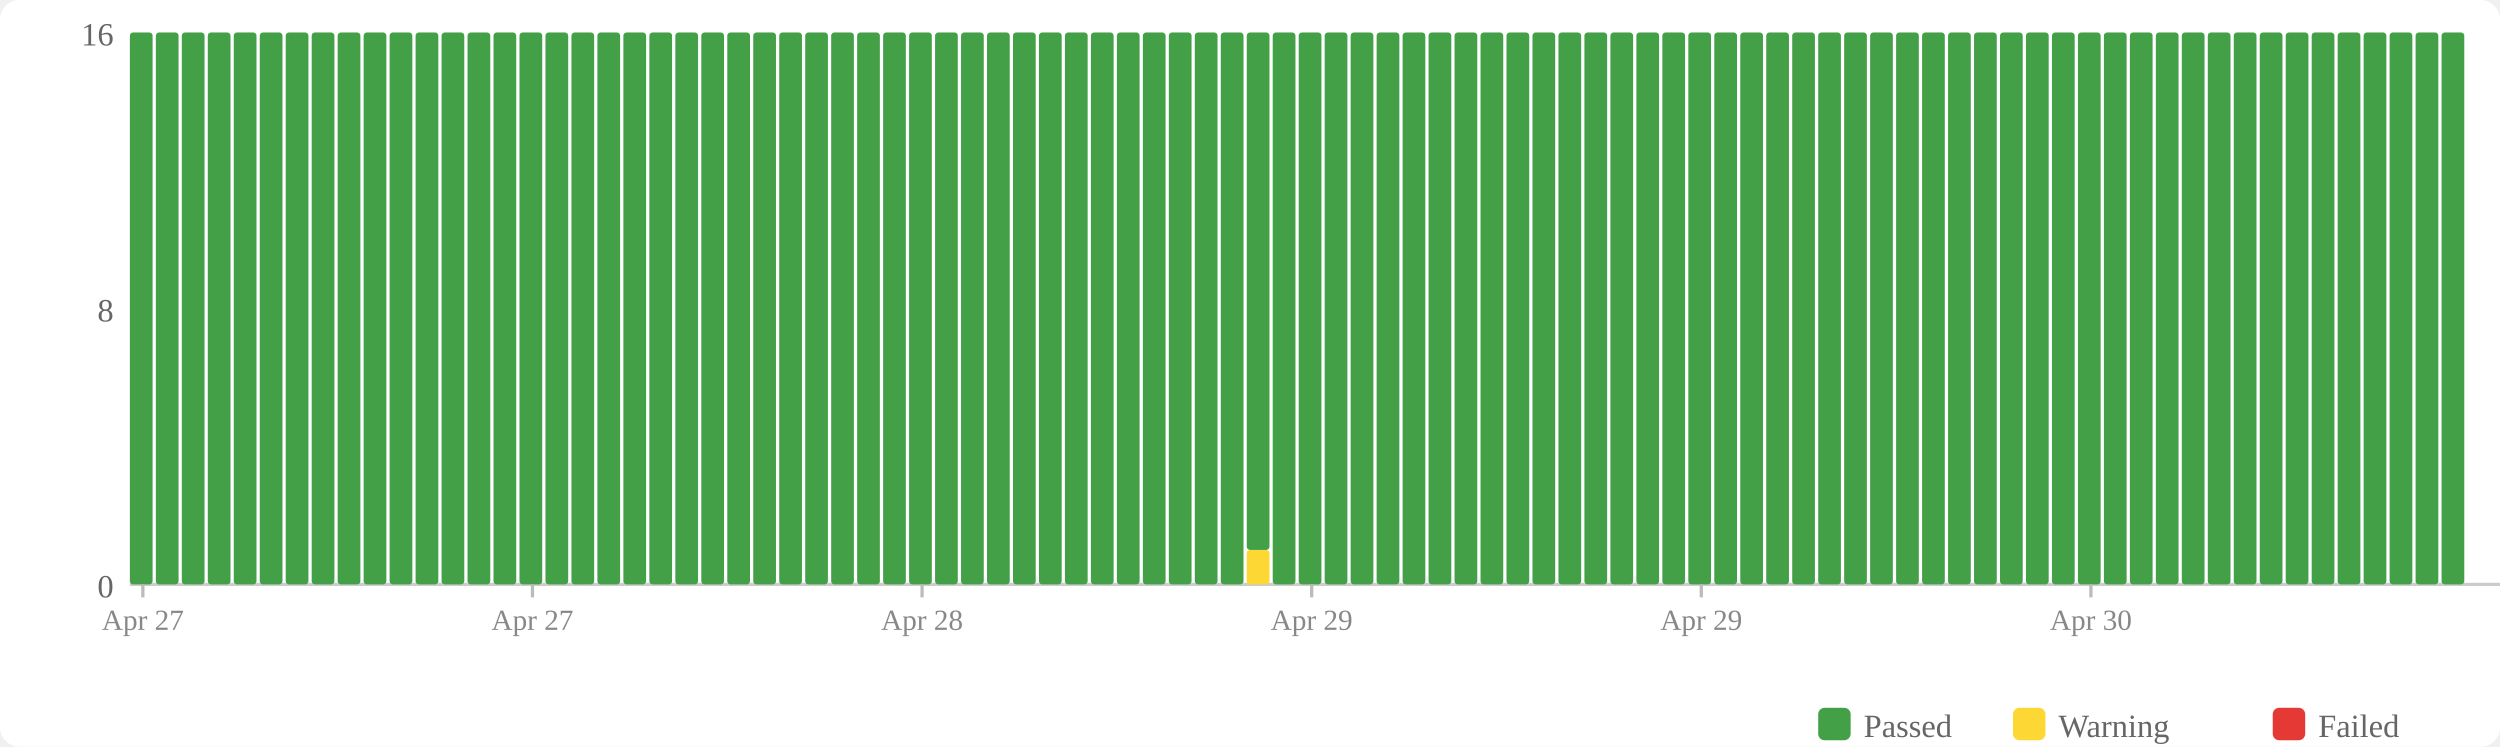
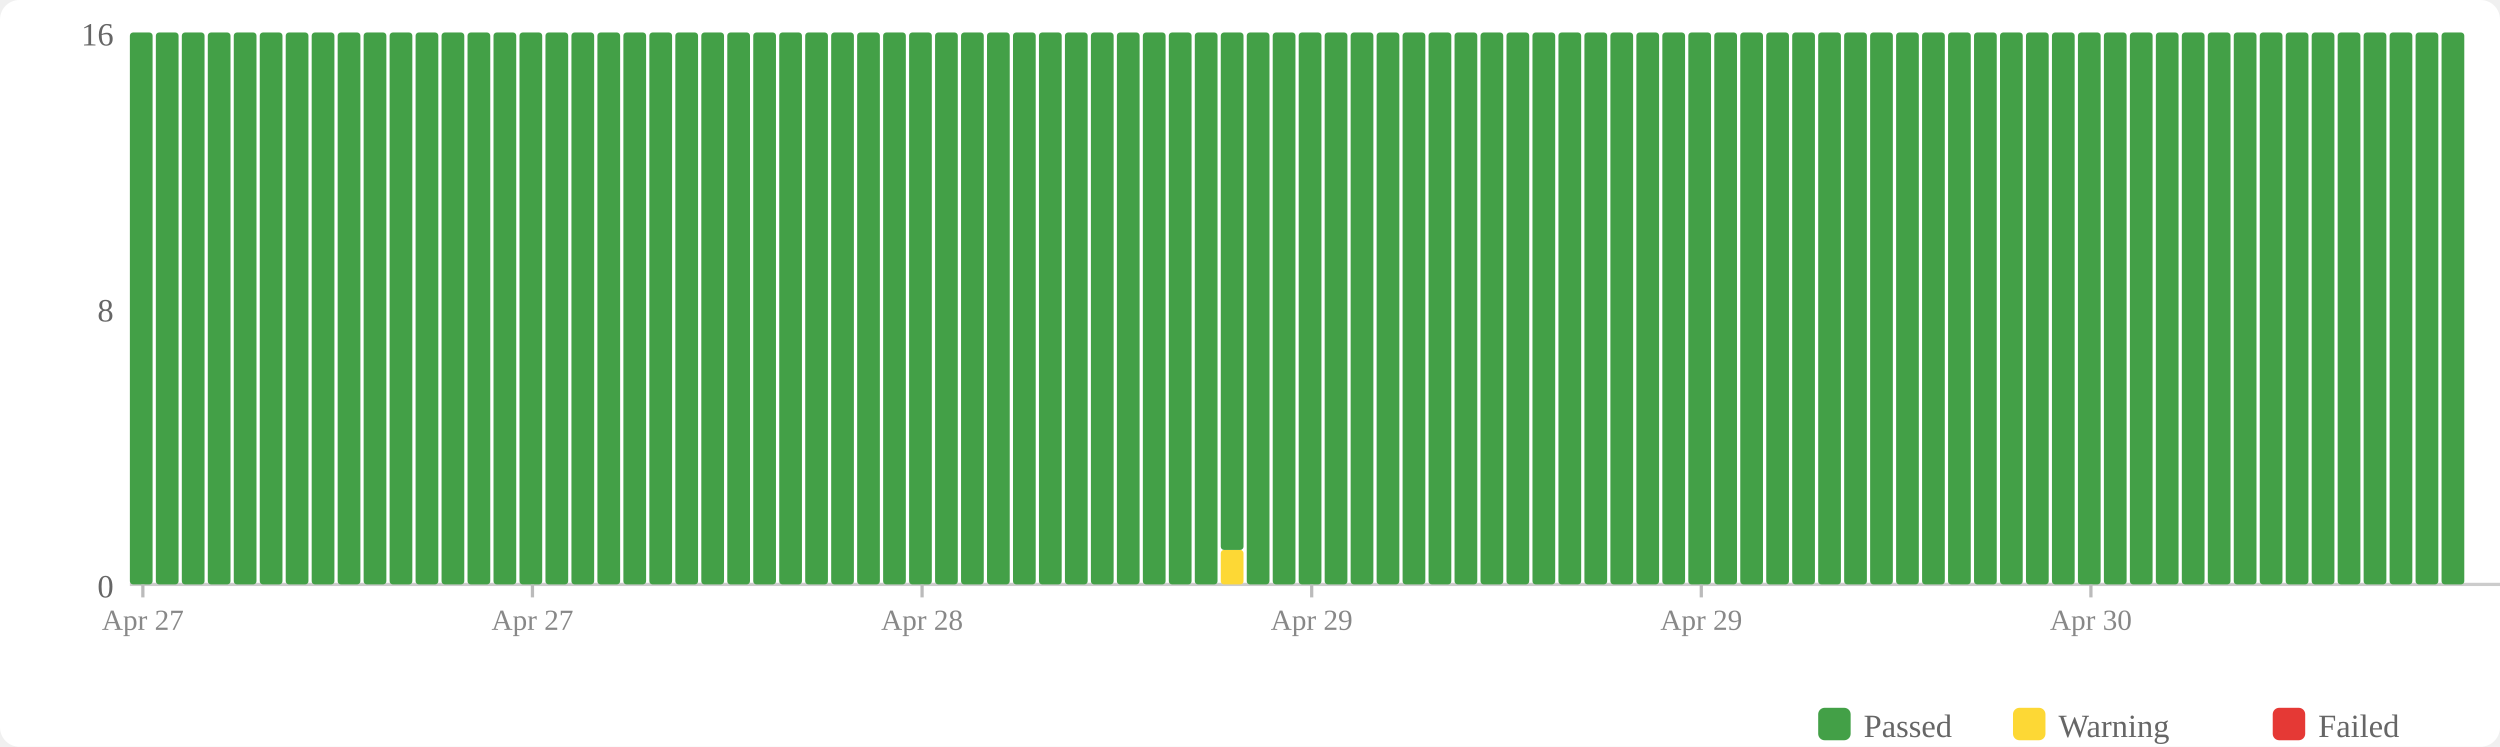
<svg xmlns="http://www.w3.org/2000/svg" width="770" height="230" viewBox="0 0 770 230">
  <rect width="770" height="230" fill="#fff" rx="6" />
  <rect x="560" y="218" width="10" height="10" fill="#43a047" rx="2" />
  <text x="574" y="227" font-size="10" fill="#666">Passed</text>
  <rect x="620" y="218" width="10" height="10" fill="#fdd835" rx="2" />
  <text x="634" y="227" font-size="10" fill="#666">Warning</text>
  <rect x="700" y="218" width="10" height="10" fill="#e53935" rx="2" />
  <text x="714" y="227" font-size="10" fill="#666">Failed</text>
  <text x="35" y="184" text-anchor="end" font-size="10" fill="#666">0</text>
  <text x="35" y="99" text-anchor="end" font-size="10" fill="#666">8</text>
  <text x="35" y="14" text-anchor="end" font-size="10" fill="#666">16</text>
  <line x1="40" y1="180" x2="770" y2="180" stroke="#ccc" stroke-width="1" />
  <rect x="40" y="10" width="7" height="170" fill="#43a047" rx="1" />
  <rect x="48" y="10" width="7" height="170" fill="#43a047" rx="1" />
  <rect x="56" y="10" width="7" height="170" fill="#43a047" rx="1" />
  <rect x="64" y="10" width="7" height="170" fill="#43a047" rx="1" />
  <rect x="72" y="10" width="7" height="170" fill="#43a047" rx="1" />
  <rect x="80" y="10" width="7" height="170" fill="#43a047" rx="1" />
  <rect x="88" y="10" width="7" height="170" fill="#43a047" rx="1" />
  <rect x="96" y="10" width="7" height="170" fill="#43a047" rx="1" />
  <rect x="104" y="10" width="7" height="170" fill="#43a047" rx="1" />
  <rect x="112" y="10" width="7" height="170" fill="#43a047" rx="1" />
  <rect x="120" y="10" width="7" height="170" fill="#43a047" rx="1" />
  <rect x="128" y="10" width="7" height="170" fill="#43a047" rx="1" />
  <rect x="136" y="10" width="7" height="170" fill="#43a047" rx="1" />
  <rect x="144" y="10" width="7" height="170" fill="#43a047" rx="1" />
  <rect x="152" y="10" width="7" height="170" fill="#43a047" rx="1" />
  <rect x="160" y="10" width="7" height="170" fill="#43a047" rx="1" />
  <rect x="168" y="10" width="7" height="170" fill="#43a047" rx="1" />
  <rect x="176" y="10" width="7" height="170" fill="#43a047" rx="1" />
  <rect x="184" y="10" width="7" height="170" fill="#43a047" rx="1" />
  <rect x="192" y="10" width="7" height="170" fill="#43a047" rx="1" />
  <rect x="200" y="10" width="7" height="170" fill="#43a047" rx="1" />
  <rect x="208" y="10" width="7" height="170" fill="#43a047" rx="1" />
  <rect x="216" y="10" width="7" height="170" fill="#43a047" rx="1" />
  <rect x="224" y="10" width="7" height="170" fill="#43a047" rx="1" />
  <rect x="232" y="10" width="7" height="170" fill="#43a047" rx="1" />
  <rect x="240" y="10" width="7" height="170" fill="#43a047" rx="1" />
  <rect x="248" y="10" width="7" height="170" fill="#43a047" rx="1" />
  <rect x="256" y="10" width="7" height="170" fill="#43a047" rx="1" />
  <rect x="264" y="10" width="7" height="170" fill="#43a047" rx="1" />
  <rect x="272" y="10" width="7" height="170" fill="#43a047" rx="1" />
  <rect x="280" y="10" width="7" height="170" fill="#43a047" rx="1" />
  <rect x="288" y="10" width="7" height="170" fill="#43a047" rx="1" />
  <rect x="296" y="10" width="7" height="170" fill="#43a047" rx="1" />
  <rect x="304" y="10" width="7" height="170" fill="#43a047" rx="1" />
  <rect x="312" y="10" width="7" height="170" fill="#43a047" rx="1" />
  <rect x="320" y="10" width="7" height="170" fill="#43a047" rx="1" />
  <rect x="328" y="10" width="7" height="170" fill="#43a047" rx="1" />
  <rect x="336" y="10" width="7" height="170" fill="#43a047" rx="1" />
  <rect x="344" y="10" width="7" height="170" fill="#43a047" rx="1" />
  <rect x="352" y="10" width="7" height="170" fill="#43a047" rx="1" />
  <rect x="360" y="10" width="7" height="170" fill="#43a047" rx="1" />
  <rect x="368" y="10" width="7" height="170" fill="#43a047" rx="1" />
-   <rect x="376" y="10" width="7" height="170" fill="#43a047" rx="1" />
-   <rect x="384" y="169.375" width="7" height="10.625" fill="#fdd835" rx="1" />
-   <rect x="384" y="10" width="7" height="159.375" fill="#43a047" rx="1" />
+   <rect x="376" y="169.375" width="7" height="10.625" fill="#fdd835" rx="1" />
+   <rect x="376" y="10" width="7" height="159.375" fill="#43a047" rx="1" />
+   <rect x="384" y="10" width="7" height="170" fill="#43a047" rx="1" />
  <rect x="392" y="10" width="7" height="170" fill="#43a047" rx="1" />
  <rect x="400" y="10" width="7" height="170" fill="#43a047" rx="1" />
  <rect x="408" y="10" width="7" height="170" fill="#43a047" rx="1" />
  <rect x="416" y="10" width="7" height="170" fill="#43a047" rx="1" />
  <rect x="424" y="10" width="7" height="170" fill="#43a047" rx="1" />
  <rect x="432" y="10" width="7" height="170" fill="#43a047" rx="1" />
  <rect x="440" y="10" width="7" height="170" fill="#43a047" rx="1" />
  <rect x="448" y="10" width="7" height="170" fill="#43a047" rx="1" />
  <rect x="456" y="10" width="7" height="170" fill="#43a047" rx="1" />
  <rect x="464" y="10" width="7" height="170" fill="#43a047" rx="1" />
  <rect x="472" y="10" width="7" height="170" fill="#43a047" rx="1" />
  <rect x="480" y="10" width="7" height="170" fill="#43a047" rx="1" />
  <rect x="488" y="10" width="7" height="170" fill="#43a047" rx="1" />
  <rect x="496" y="10" width="7" height="170" fill="#43a047" rx="1" />
  <rect x="504" y="10" width="7" height="170" fill="#43a047" rx="1" />
  <rect x="512" y="10" width="7" height="170" fill="#43a047" rx="1" />
  <rect x="520" y="10" width="7" height="170" fill="#43a047" rx="1" />
  <rect x="528" y="10" width="7" height="170" fill="#43a047" rx="1" />
  <rect x="536" y="10" width="7" height="170" fill="#43a047" rx="1" />
  <rect x="544" y="10" width="7" height="170" fill="#43a047" rx="1" />
  <rect x="552" y="10" width="7" height="170" fill="#43a047" rx="1" />
  <rect x="560" y="10" width="7" height="170" fill="#43a047" rx="1" />
  <rect x="568" y="10" width="7" height="170" fill="#43a047" rx="1" />
  <rect x="576" y="10" width="7" height="170" fill="#43a047" rx="1" />
  <rect x="584" y="10" width="7" height="170" fill="#43a047" rx="1" />
  <rect x="592" y="10" width="7" height="170" fill="#43a047" rx="1" />
  <rect x="600" y="10" width="7" height="170" fill="#43a047" rx="1" />
  <rect x="608" y="10" width="7" height="170" fill="#43a047" rx="1" />
  <rect x="616" y="10" width="7" height="170" fill="#43a047" rx="1" />
  <rect x="624" y="10" width="7" height="170" fill="#43a047" rx="1" />
  <rect x="632" y="10" width="7" height="170" fill="#43a047" rx="1" />
  <rect x="640" y="10" width="7" height="170" fill="#43a047" rx="1" />
  <rect x="648" y="10" width="7" height="170" fill="#43a047" rx="1" />
  <rect x="656" y="10" width="7" height="170" fill="#43a047" rx="1" />
  <rect x="664" y="10" width="7" height="170" fill="#43a047" rx="1" />
  <rect x="672" y="10" width="7" height="170" fill="#43a047" rx="1" />
  <rect x="680" y="10" width="7" height="170" fill="#43a047" rx="1" />
  <rect x="688" y="10" width="7" height="170" fill="#43a047" rx="1" />
  <rect x="696" y="10" width="7" height="170" fill="#43a047" rx="1" />
  <rect x="704" y="10" width="7" height="170" fill="#43a047" rx="1" />
  <rect x="712" y="10" width="7" height="170" fill="#43a047" rx="1" />
  <rect x="720" y="10" width="7" height="170" fill="#43a047" rx="1" />
  <rect x="728" y="10" width="7" height="170" fill="#43a047" rx="1" />
  <rect x="736" y="10" width="7" height="170" fill="#43a047" rx="1" />
  <rect x="744" y="10" width="7" height="170" fill="#43a047" rx="1" />
  <rect x="752" y="10" width="7" height="170" fill="#43a047" rx="1" />
  <line x1="44.0" y1="180" x2="44.0" y2="184" stroke="#bbb" stroke-width="1" />
  <text x="44.0" y="194" text-anchor="middle" font-size="9" fill="#888">Apr 27</text>
  <line x1="164.0" y1="180" x2="164.0" y2="184" stroke="#bbb" stroke-width="1" />
  <text x="164.0" y="194" text-anchor="middle" font-size="9" fill="#888">Apr 27</text>
  <line x1="284.0" y1="180" x2="284.0" y2="184" stroke="#bbb" stroke-width="1" />
  <text x="284.0" y="194" text-anchor="middle" font-size="9" fill="#888">Apr 28</text>
  <line x1="404.0" y1="180" x2="404.0" y2="184" stroke="#bbb" stroke-width="1" />
  <text x="404.0" y="194" text-anchor="middle" font-size="9" fill="#888">Apr 29</text>
  <line x1="524.0" y1="180" x2="524.0" y2="184" stroke="#bbb" stroke-width="1" />
  <text x="524.0" y="194" text-anchor="middle" font-size="9" fill="#888">Apr 29</text>
  <line x1="644.0" y1="180" x2="644.0" y2="184" stroke="#bbb" stroke-width="1" />
  <text x="644.0" y="194" text-anchor="middle" font-size="9" fill="#888">Apr 30</text>
</svg>
